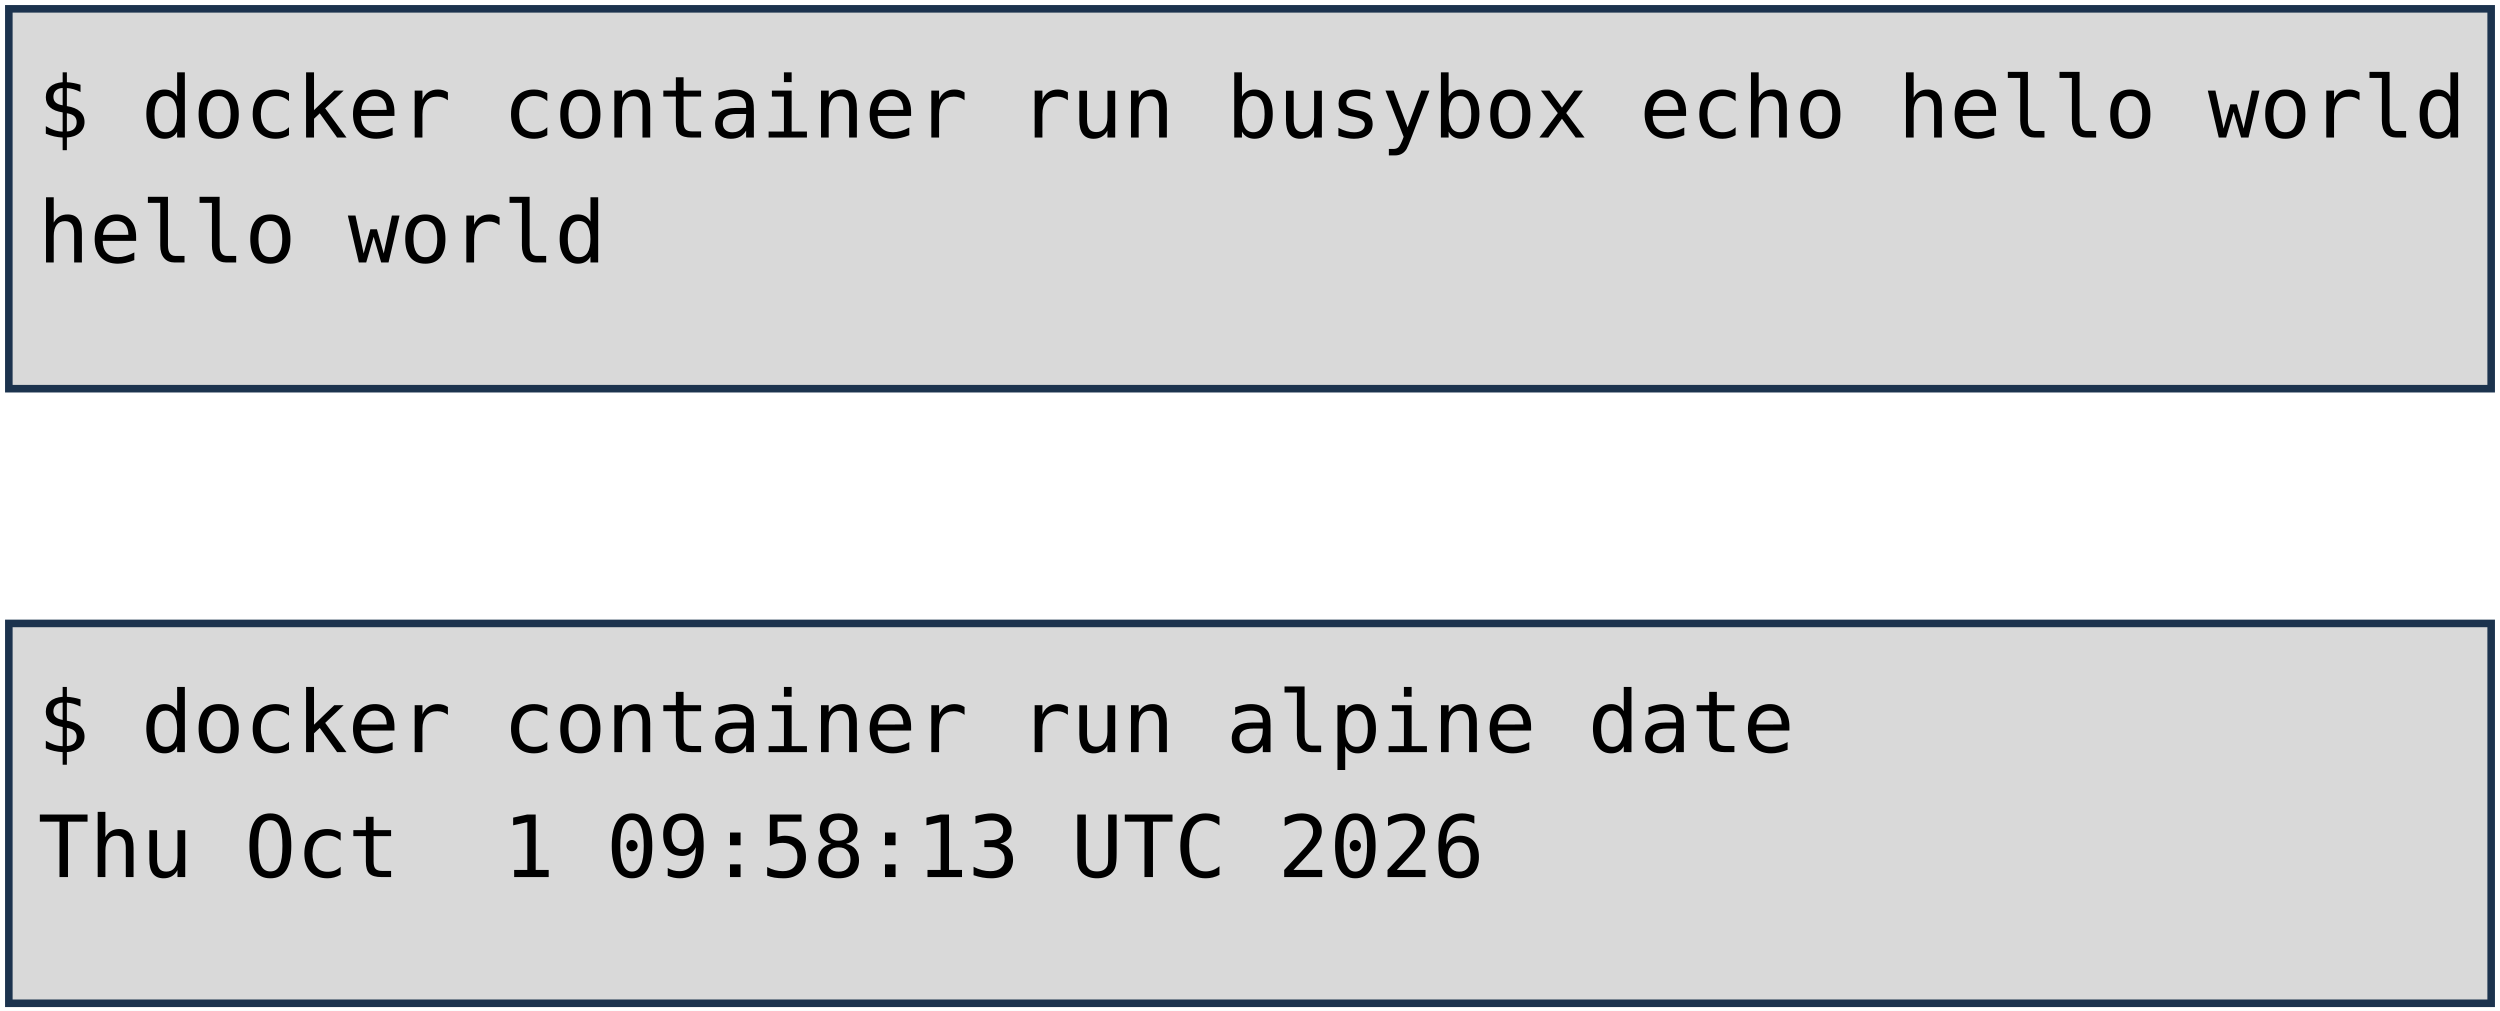
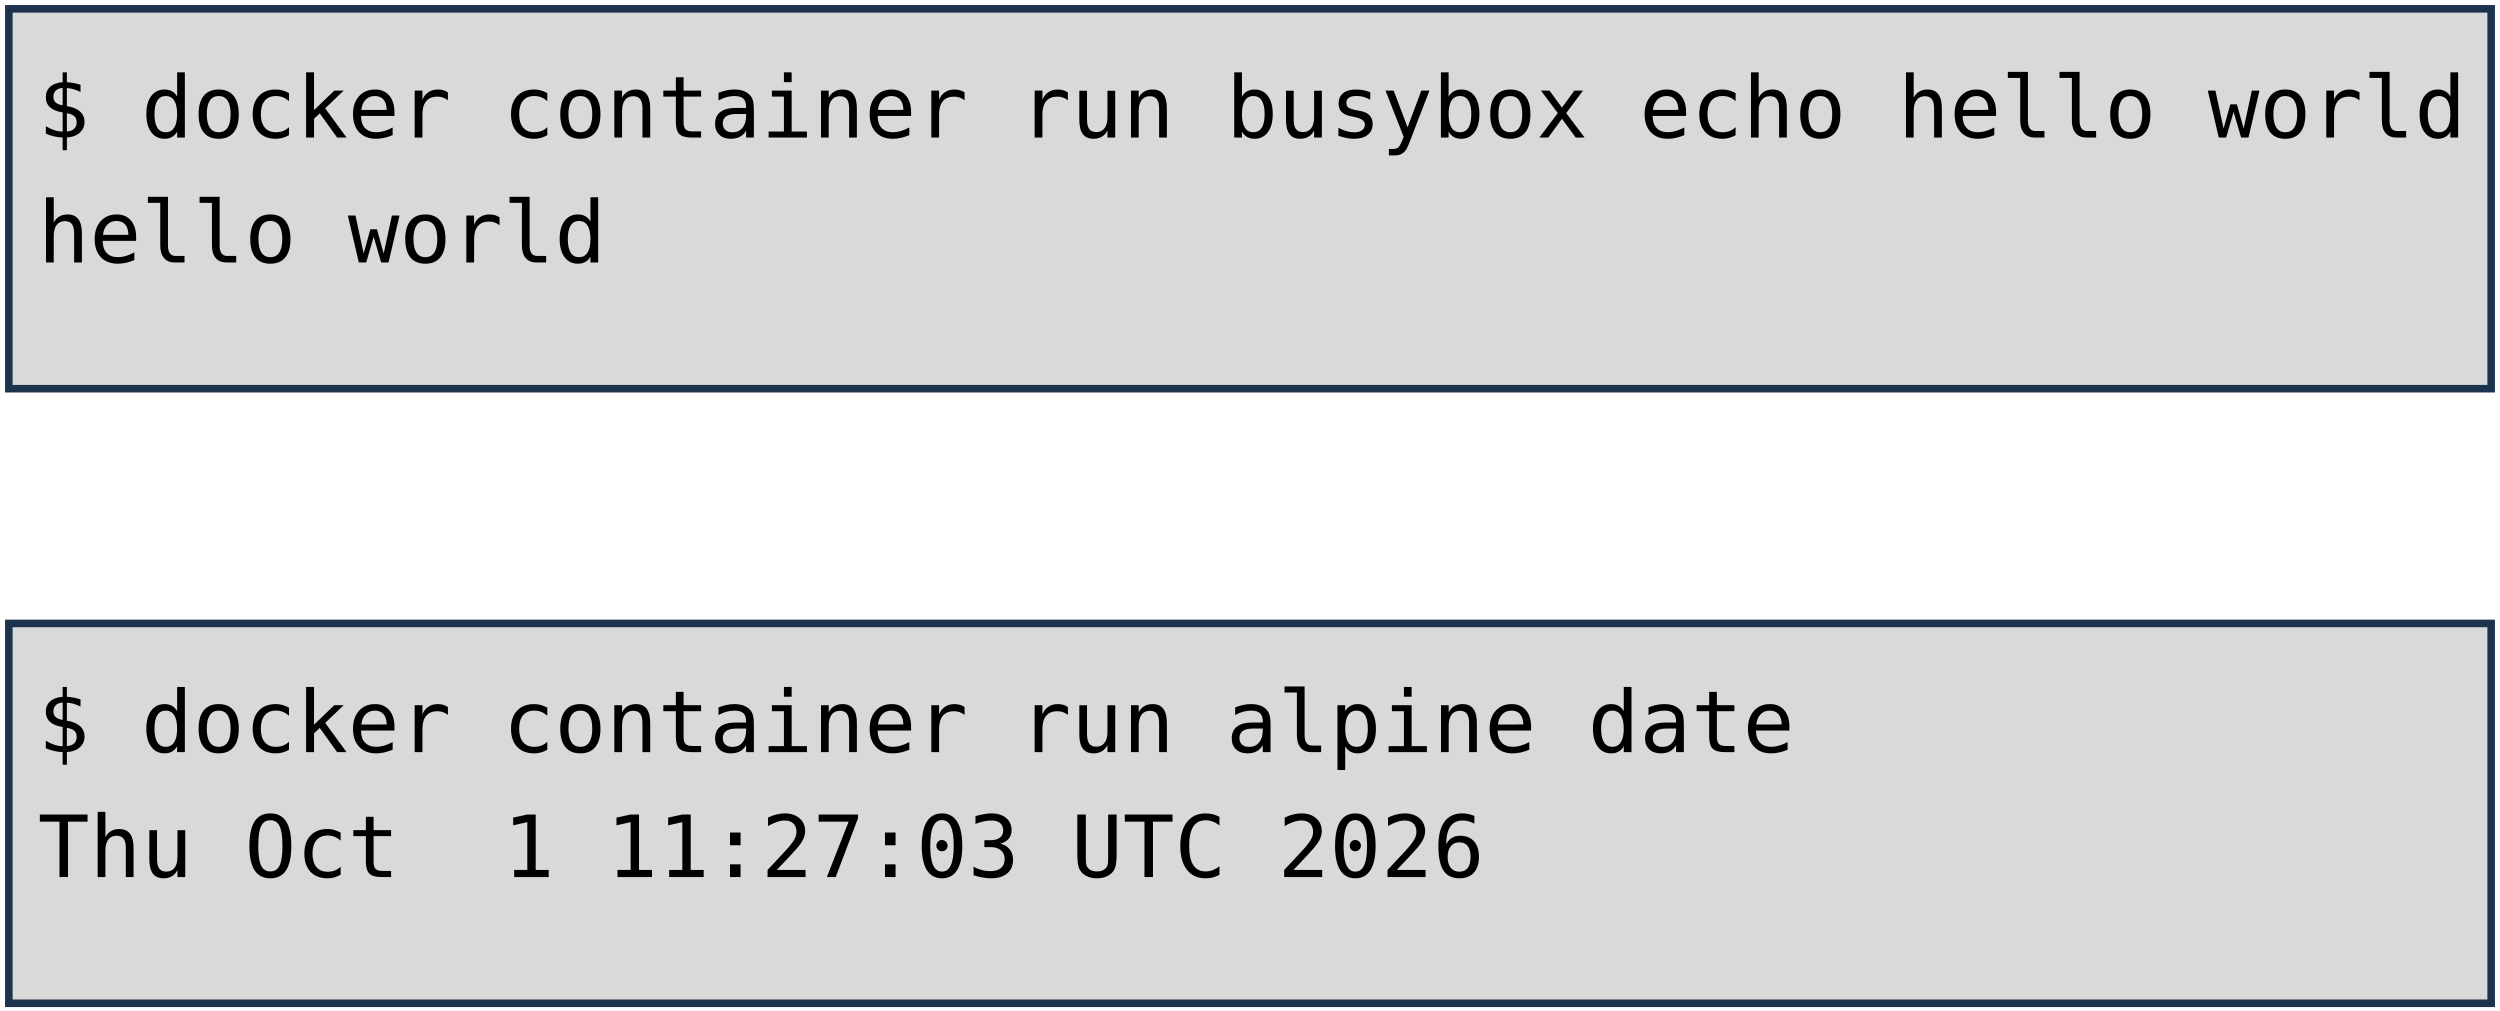
<svg xmlns="http://www.w3.org/2000/svg" viewBox="0 0 1981 801" width="1981" height="801" role="img" aria-label="Deux terminaux : docker container run busybox echo hello world, et docker container run alpine date. Annotations : lancement d'un container, image, commande lancée.">
  <style>
    .code { font-family: "DejaVu Sans Mono", Menlo, Consolas, monospace; font-size: 68px; fill: #000000; }
    .pill { font-family: "Trebuchet MS", "Century Gothic", Verdana, sans-serif; font-size: 62px; text-anchor: middle; }
  </style>
  <rect width="1981" height="801" fill="#FFFFFF" />
  <rect x="7" y="7" width="1967" height="301" fill="#D9D9D9" stroke="#1C334E" stroke-width="6" />
  <rect x="7" y="494" width="1967" height="301" fill="#D9D9D9" stroke="#1C334E" stroke-width="6" />
  <text x="30" y="109" class="code" xml:space="preserve">$ docker container run busybox echo hello world</text>
  <text x="30" y="208" class="code" xml:space="preserve">hello world</text>
  <text x="30" y="596" class="code" xml:space="preserve">$ docker container run alpine date</text>
-   <text x="30" y="695" class="code" xml:space="preserve">Thu Oct  1 09:58:13 UTC 2026</text>
+   <text x="30" y="695" class="code" xml:space="preserve">Thu Oct  1 11:27:03 UTC 2026</text>
</svg>
